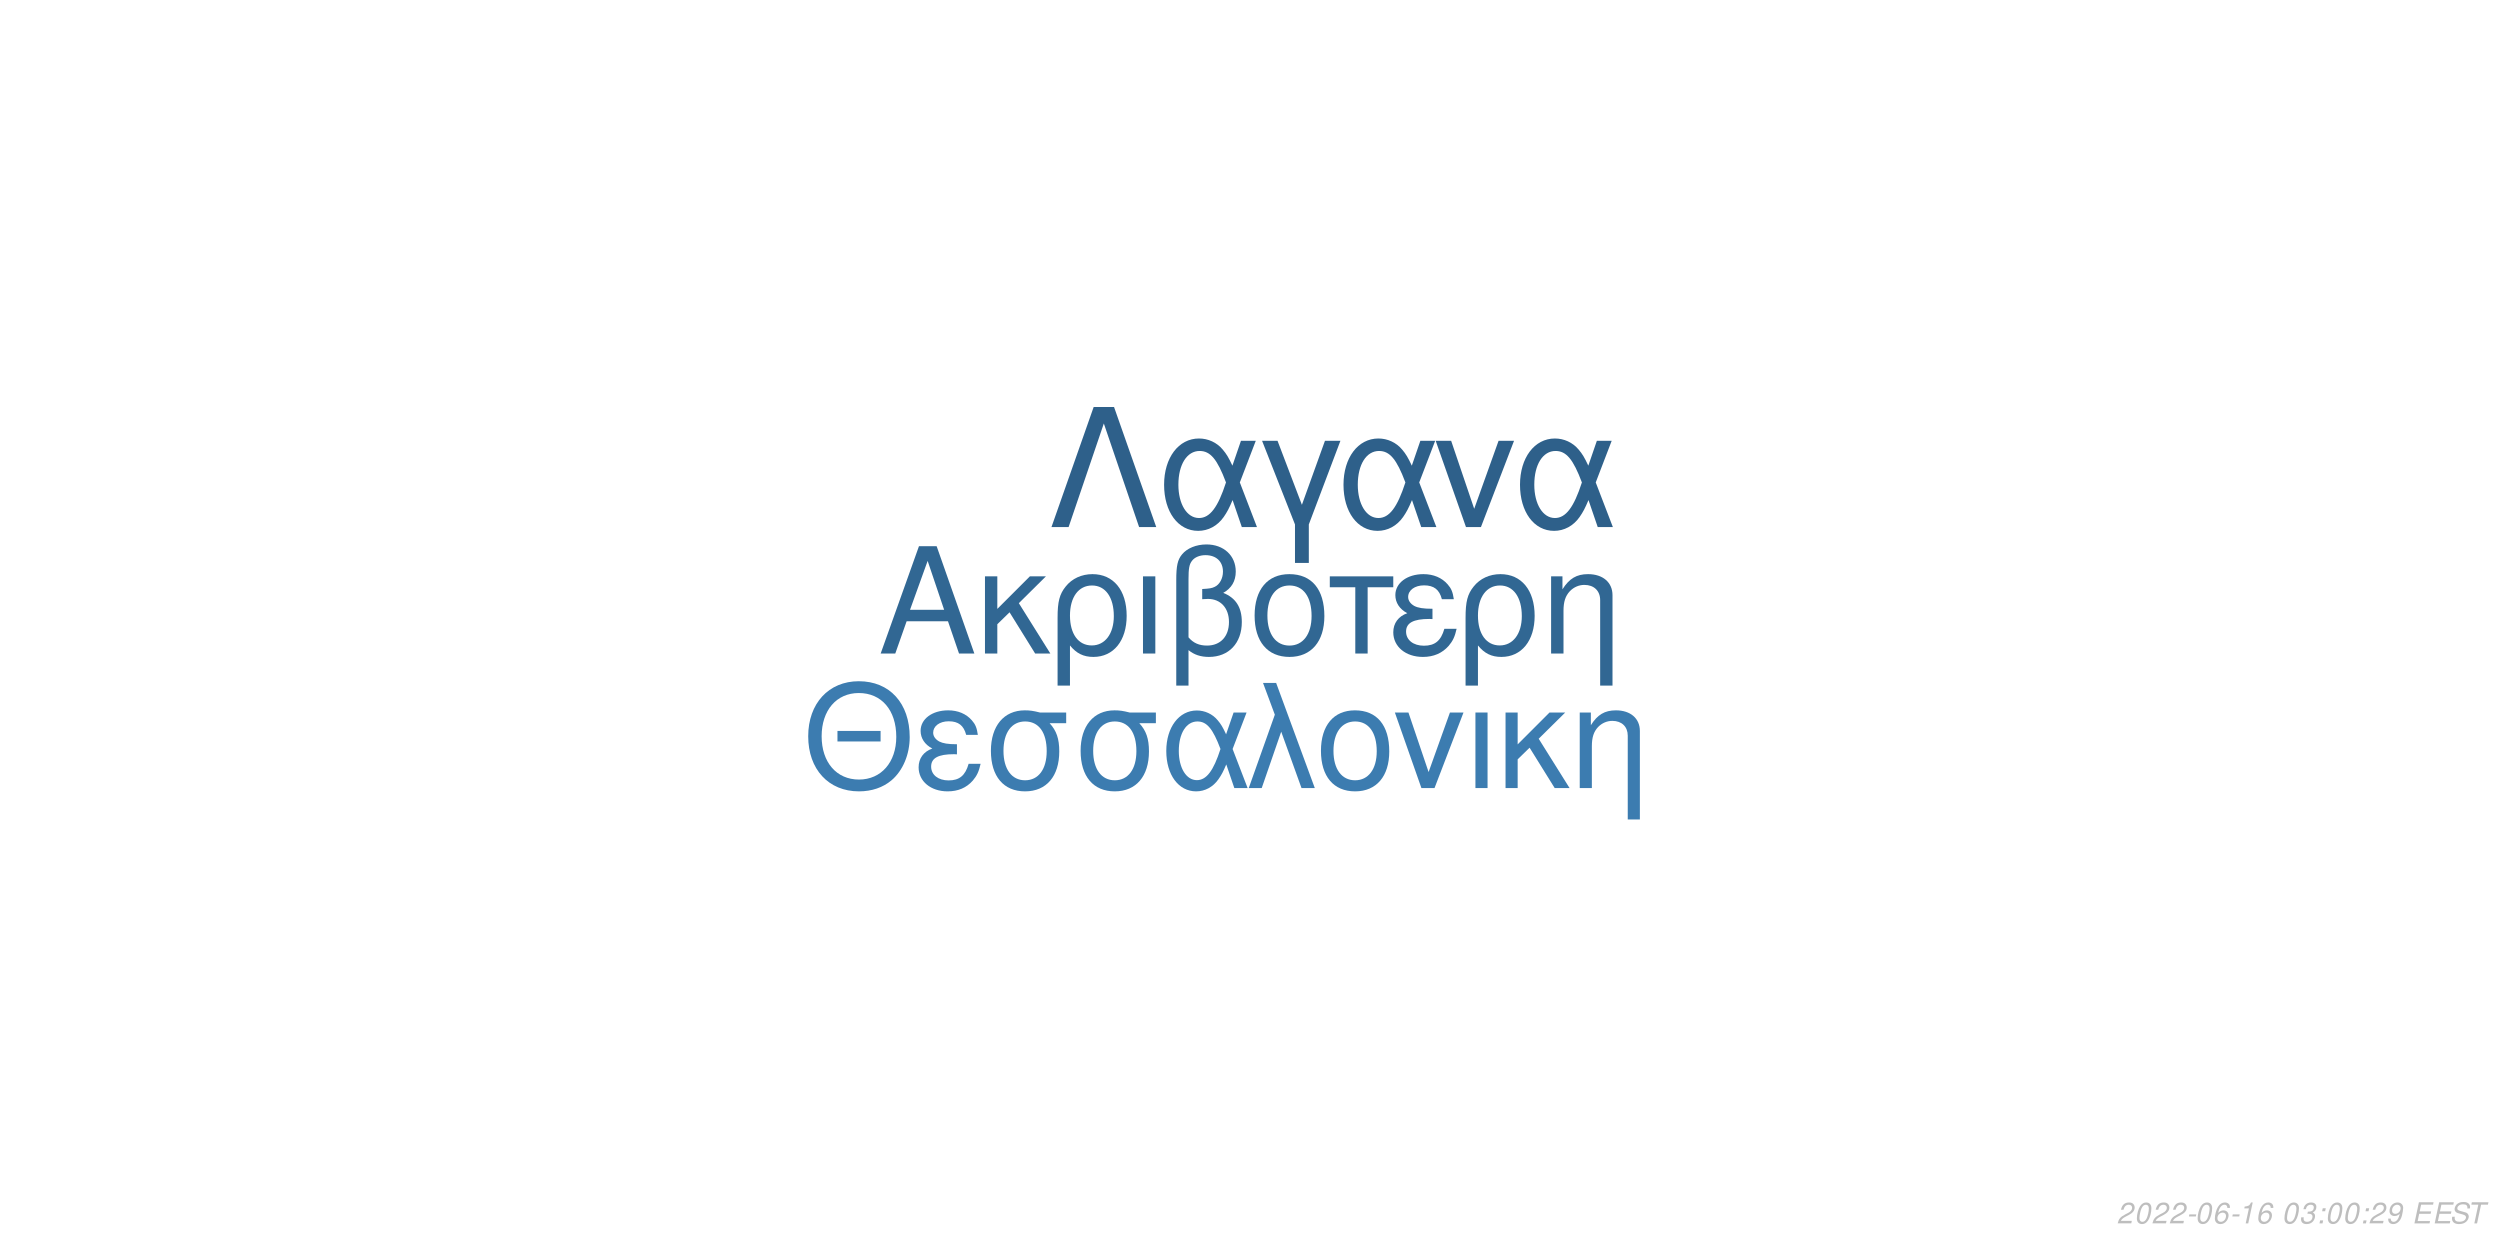
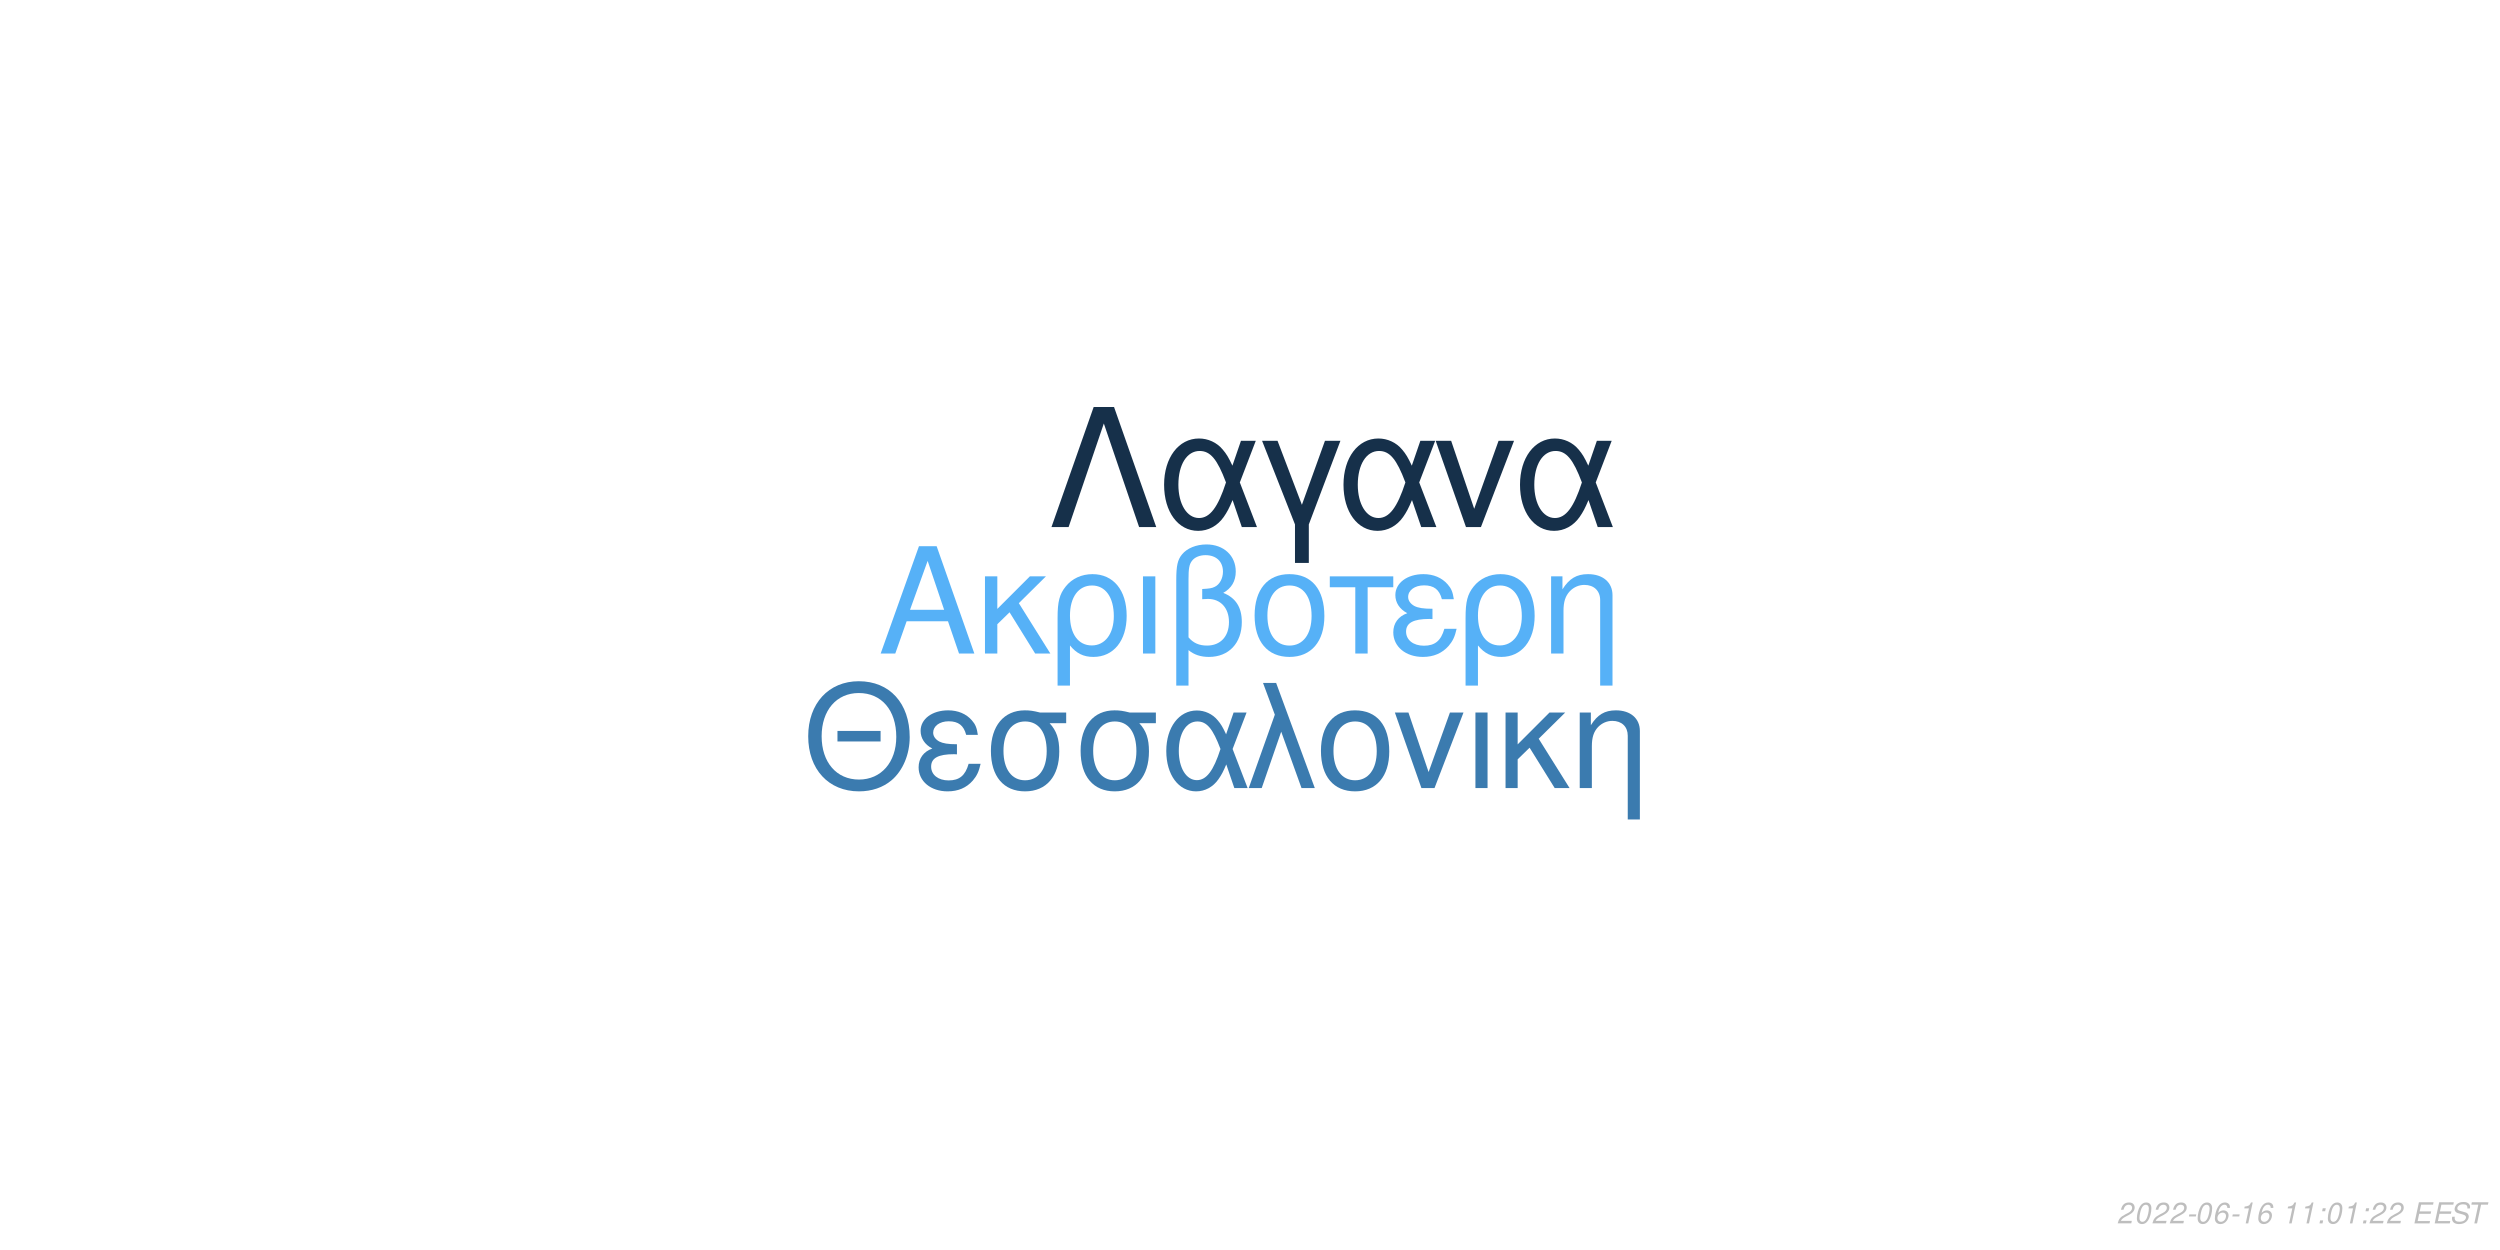
<svg xmlns="http://www.w3.org/2000/svg" xmlns:xlink="http://www.w3.org/1999/xlink" width="864pt" height="432pt" viewBox="0 0 864 432" version="1.1">
  <defs>
    <g>
      <symbol overflow="visible" id="glyph0-0">
        <path style="stroke:none;" d="" />
      </symbol>
      <symbol overflow="visible" id="glyph0-1">
        <path style="stroke:none;" d="M 24.125 -11.141 L 27.938 0 L 33.234 0 L 20.203 -37.094 L 14.094 -37.094 L 0.859 0 L 5.906 0 L 9.828 -11.141 Z M 22.797 -15.109 L 11 -15.109 L 17.094 -32.016 Z M 22.797 -15.109 " />
      </symbol>
      <symbol overflow="visible" id="glyph0-2">
        <path style="stroke:none;" d="M 7.172 -15.422 L 7.172 -26.672 L 2.906 -26.672 L 2.906 0 L 7.172 0 L 7.172 -10.125 L 11.406 -14.25 L 20.25 0 L 25.5 0 L 14.609 -17.406 L 23.969 -26.672 L 18.422 -26.672 Z M 7.172 -15.422 " />
      </symbol>
      <symbol overflow="visible" id="glyph0-3">
        <path style="stroke:none;" d="M 3 11.094 L 7.281 11.094 L 7.281 -2.797 C 9.516 -0.047 11.953 1.172 15.375 1.172 C 22.344 1.172 26.875 -4.422 26.875 -13.031 C 26.875 -21.891 22.297 -27.438 15.062 -27.438 C 11.297 -27.438 7.984 -25.906 5.797 -23.156 C 3.672 -20.516 3 -17.969 3 -12.359 Z M 14.906 -23.516 C 19.547 -23.516 22.438 -19.438 22.438 -12.922 C 22.438 -6.812 19.391 -2.797 14.812 -2.797 C 10.172 -2.797 7.281 -6.766 7.281 -13.125 C 7.281 -19.484 10.234 -23.516 14.906 -23.516 Z M 14.906 -23.516 " />
      </symbol>
      <symbol overflow="visible" id="glyph0-4">
        <path style="stroke:none;" d="M 3.516 0 L 7.781 0 L 7.781 -26.672 L 3.516 -26.672 Z M 3.516 0 " />
      </symbol>
      <symbol overflow="visible" id="glyph0-5">
        <path style="stroke:none;" d="M 4.016 11.094 L 8.25 11.094 L 8.25 -1.172 C 10.172 0.406 12.422 1.172 15.312 1.172 C 22.188 1.172 26.672 -3.609 26.672 -10.891 C 26.672 -15.984 24.578 -19.234 20.25 -20.969 C 23.109 -22.547 24.578 -25.031 24.578 -28.344 C 24.578 -33.844 20.406 -37.703 14.453 -37.703 C 10.938 -37.703 7.734 -36.391 6 -34.25 C 4.484 -32.422 4.016 -30.328 4.016 -25.391 Z M 8.25 -25.656 C 8.25 -29.359 8.5 -30.844 9.469 -32.062 C 10.375 -33.281 12.156 -34 14.094 -34 C 17.812 -34 20.156 -31.812 20.156 -28.297 C 20.156 -25.953 18.984 -23.812 17.297 -23.047 C 16.281 -22.547 15.469 -22.438 12.984 -22.297 L 12.984 -18.781 C 13.734 -18.828 14.344 -18.875 14.969 -18.875 C 19.344 -18.875 22.234 -15.719 22.234 -10.891 C 22.234 -5.906 19.281 -2.75 14.656 -2.75 C 11.953 -2.75 9.922 -3.609 8.25 -5.594 Z M 8.25 -25.656 " />
      </symbol>
      <symbol overflow="visible" id="glyph0-6">
        <path style="stroke:none;" d="M 14.094 -27.438 C 6.562 -27.438 2.094 -22.094 2.094 -13.125 C 2.094 -4.125 6.562 1.172 14.141 1.172 C 21.672 1.172 26.203 -4.172 26.203 -12.922 C 26.203 -22.188 21.828 -27.438 14.094 -27.438 Z M 14.141 -23.516 C 18.938 -23.516 21.781 -19.594 21.781 -12.984 C 21.781 -6.672 18.828 -2.75 14.141 -2.75 C 9.422 -2.75 6.516 -6.672 6.516 -13.125 C 6.516 -19.594 9.422 -23.516 14.141 -23.516 Z M 14.141 -23.516 " />
      </symbol>
      <symbol overflow="visible" id="glyph0-7">
        <path style="stroke:none;" d="M 7.891 0 L 12.156 0 L 12.156 -22.906 L 21.016 -22.906 L 21.016 -26.672 L -0.922 -26.672 L -0.922 -22.906 L 7.891 -22.906 Z M 7.891 0 " />
      </symbol>
      <symbol overflow="visible" id="glyph0-8">
        <path style="stroke:none;" d="M 14.562 -15.469 C 11.344 -15.469 9.562 -15.781 8.297 -16.438 C 6.922 -17.203 6.156 -18.328 6.156 -19.547 C 6.156 -21.891 8.453 -23.562 11.656 -23.562 C 15.062 -23.562 16.953 -22.094 17.812 -18.781 L 21.938 -18.781 C 21.578 -21.266 21.062 -22.5 19.797 -23.922 C 17.812 -26.203 14.906 -27.438 11.453 -27.438 C 5.797 -27.438 1.734 -24.375 1.734 -20.203 C 1.734 -17.609 3.156 -15.375 5.859 -13.938 C 2.797 -12.875 1.016 -10.484 1.016 -7.328 C 1.016 -2.391 5.297 1.172 11.25 1.172 C 14.969 1.172 17.906 -0.109 20.156 -2.641 C 21.578 -4.328 22.297 -5.797 22.906 -8.547 L 18.672 -8.547 C 17.5 -4.422 15.422 -2.703 11.609 -2.703 C 7.938 -2.703 5.438 -4.688 5.438 -7.578 C 5.438 -10.578 7.938 -11.953 13.484 -11.953 C 13.641 -11.953 14.094 -11.953 14.562 -11.906 Z M 14.562 -15.469 " />
      </symbol>
      <symbol overflow="visible" id="glyph0-9">
        <path style="stroke:none;" d="M 3.562 -26.672 L 3.562 0 L 7.844 0 L 7.844 -14.703 C 7.844 -17.906 8.5 -19.891 10.031 -21.531 C 11.406 -22.953 13.188 -23.719 15.062 -23.719 C 18.375 -23.719 20.516 -21.672 20.516 -18.469 L 20.516 11.094 L 24.781 11.094 L 24.781 -20.156 C 24.781 -24.578 21.469 -27.438 16.328 -27.438 C 12.359 -27.438 9.828 -25.906 7.484 -22.188 L 7.484 -26.672 Z M 3.562 -26.672 " />
      </symbol>
      <symbol overflow="visible" id="glyph1-0">
        <path style="stroke:none;" d="" />
      </symbol>
      <symbol overflow="visible" id="glyph1-1">
        <path style="stroke:none;" d="M 26.859 -19.734 L 11.953 -19.734 L 11.953 -16.094 L 26.859 -16.094 Z M 19.328 -36.922 C 8.922 -36.922 1.844 -29.25 1.844 -17.891 C 1.844 -6.484 8.875 1.141 19.391 1.141 C 23.812 1.141 27.703 -0.203 30.641 -2.688 C 34.578 -6.031 36.922 -11.656 36.922 -17.594 C 36.922 -29.297 30 -36.922 19.328 -36.922 Z M 19.328 -32.844 C 27.203 -32.844 32.281 -26.906 32.281 -17.688 C 32.281 -8.922 27.062 -2.938 19.391 -2.938 C 11.609 -2.938 6.484 -8.922 6.484 -17.891 C 6.484 -26.859 11.609 -32.844 19.328 -32.844 Z M 19.328 -32.844 " />
      </symbol>
      <symbol overflow="visible" id="glyph1-2">
        <path style="stroke:none;" d="M 14.25 -15.141 C 11.109 -15.141 9.375 -15.453 8.125 -16.094 C 6.781 -16.844 6.031 -17.938 6.031 -19.141 C 6.031 -21.422 8.266 -23.078 11.406 -23.078 C 14.75 -23.078 16.594 -21.625 17.438 -18.391 L 21.469 -18.391 C 21.125 -20.828 20.625 -22.031 19.391 -23.422 C 17.438 -25.656 14.594 -26.859 11.219 -26.859 C 5.688 -26.859 1.688 -23.875 1.688 -19.781 C 1.688 -17.234 3.094 -15.047 5.734 -13.656 C 2.734 -12.609 1 -10.266 1 -7.172 C 1 -2.344 5.188 1.141 11.016 1.141 C 14.656 1.141 17.547 -0.094 19.734 -2.594 C 21.125 -4.234 21.828 -5.688 22.422 -8.375 L 18.281 -8.375 C 17.141 -4.328 15.094 -2.641 11.359 -2.641 C 7.766 -2.641 5.328 -4.578 5.328 -7.422 C 5.328 -10.359 7.766 -11.703 13.203 -11.703 C 13.359 -11.703 13.797 -11.703 14.25 -11.656 Z M 14.25 -15.141 " />
      </symbol>
      <symbol overflow="visible" id="glyph1-3">
        <path style="stroke:none;" d="M 29 -26.109 L 19.938 -26.109 C 17.594 -26.703 16.438 -26.859 14.703 -26.859 C 7.469 -26.859 2.984 -21.469 2.984 -12.859 C 2.984 -4.031 7.375 1.141 14.797 1.141 C 22.172 1.141 26.609 -4.078 26.609 -12.656 C 26.609 -17.047 25.656 -19.828 23.266 -22.422 L 29 -22.422 Z M 14.797 -23.016 C 19.531 -23.016 22.266 -19.234 22.266 -12.75 C 22.266 -6.531 19.438 -2.688 14.797 -2.688 C 10.172 -2.688 7.328 -6.531 7.328 -12.859 C 7.328 -19.188 10.172 -23.016 14.797 -23.016 Z M 14.797 -23.016 " />
      </symbol>
      <symbol overflow="visible" id="glyph1-4">
        <path style="stroke:none;" d="M 29.344 -26.109 L 24.859 -26.109 L 22.266 -18.578 C 21.125 -21.031 20.484 -22.125 19.328 -23.469 C 17.547 -25.609 14.906 -26.812 12.156 -26.812 C 5.984 -26.812 1.594 -20.984 1.594 -12.812 C 1.594 -4.578 5.828 1.141 11.906 1.141 C 14.953 1.141 17.734 -0.344 19.625 -3.047 C 20.672 -4.531 21.281 -5.688 22.328 -8.172 L 25.109 0 L 29.703 0 L 24.516 -13.5 Z M 20.328 -13.5 C 17.891 -5.922 15.453 -2.734 12.156 -2.734 C 8.516 -2.734 5.922 -6.922 5.922 -12.812 C 5.922 -18.938 8.516 -23.016 12.359 -23.016 C 15.594 -23.016 17.688 -20.531 20.328 -13.5 Z M 20.328 -13.5 " />
      </symbol>
      <symbol overflow="visible" id="glyph1-5">
        <path style="stroke:none;" d="M 1.094 0 L 5.578 0 L 12.312 -19.484 L 19.328 0 L 23.922 0 L 10.562 -36.328 L 6.031 -36.328 L 10.109 -25.359 Z M 1.094 0 " />
      </symbol>
      <symbol overflow="visible" id="glyph1-6">
        <path style="stroke:none;" d="M 13.797 -26.859 C 6.422 -26.859 2.047 -21.625 2.047 -12.859 C 2.047 -4.031 6.422 1.141 13.859 1.141 C 21.234 1.141 25.656 -4.078 25.656 -12.656 C 25.656 -21.719 21.375 -26.859 13.797 -26.859 Z M 13.859 -23.016 C 18.531 -23.016 21.328 -19.188 21.328 -12.703 C 21.328 -6.531 18.438 -2.688 13.859 -2.688 C 9.219 -2.688 6.375 -6.531 6.375 -12.859 C 6.375 -19.188 9.219 -23.016 13.859 -23.016 Z M 13.859 -23.016 " />
      </symbol>
      <symbol overflow="visible" id="glyph1-7">
        <path style="stroke:none;" d="M 14.297 0 L 24.312 -26.109 L 19.625 -26.109 L 12.25 -5.531 L 5.281 -26.109 L 0.594 -26.109 L 9.766 0 Z M 14.297 0 " />
      </symbol>
      <symbol overflow="visible" id="glyph1-8">
        <path style="stroke:none;" d="M 3.438 0 L 7.625 0 L 7.625 -26.109 L 3.438 -26.109 Z M 3.438 0 " />
      </symbol>
      <symbol overflow="visible" id="glyph1-9">
        <path style="stroke:none;" d="M 7.031 -15.094 L 7.031 -26.109 L 2.844 -26.109 L 2.844 0 L 7.031 0 L 7.031 -9.922 L 11.156 -13.953 L 19.828 0 L 24.969 0 L 14.297 -17.047 L 23.469 -26.109 L 18.031 -26.109 Z M 7.031 -15.094 " />
      </symbol>
      <symbol overflow="visible" id="glyph1-10">
        <path style="stroke:none;" d="M 3.484 -26.109 L 3.484 0 L 7.672 0 L 7.672 -14.406 C 7.672 -17.547 8.328 -19.484 9.812 -21.078 C 11.156 -22.469 12.906 -23.219 14.75 -23.219 C 17.984 -23.219 20.078 -21.234 20.078 -18.094 L 20.078 10.859 L 24.266 10.859 L 24.266 -19.734 C 24.266 -24.062 21.031 -26.859 16 -26.859 C 12.109 -26.859 9.609 -25.359 7.328 -21.719 L 7.328 -26.109 Z M 3.484 -26.109 " />
      </symbol>
      <symbol overflow="visible" id="glyph2-0">
        <path style="stroke:none;" d="" />
      </symbol>
      <symbol overflow="visible" id="glyph2-1">
        <path style="stroke:none;" d="M 22.531 -41.484 L 15.484 -41.484 L 0.906 0 L 6.828 0 L 19 -35.797 L 31.188 0 L 37.109 0 Z M 22.531 -41.484 " />
      </symbol>
      <symbol overflow="visible" id="glyph2-2">
        <path style="stroke:none;" d="M 33.516 -29.812 L 28.391 -29.812 L 25.438 -21.219 C 24.125 -24.016 23.391 -25.266 22.078 -26.797 C 20.031 -29.25 17.016 -30.609 13.891 -30.609 C 6.828 -30.609 1.828 -23.953 1.828 -14.625 C 1.828 -5.234 6.656 1.312 13.594 1.312 C 17.078 1.312 20.266 -0.391 22.422 -3.469 C 23.609 -5.172 24.297 -6.484 25.5 -9.328 L 28.688 0 L 33.922 0 L 28 -15.422 Z M 23.219 -15.422 C 20.422 -6.766 17.641 -3.125 13.891 -3.125 C 9.734 -3.125 6.766 -7.906 6.766 -14.625 C 6.766 -21.625 9.734 -26.297 14.109 -26.297 C 17.812 -26.297 20.203 -23.453 23.219 -15.422 Z M 23.219 -15.422 " />
      </symbol>
      <symbol overflow="visible" id="glyph2-3">
        <path style="stroke:none;" d="M 12.062 12.406 L 16.844 12.406 L 16.844 -0.906 L 27.766 -29.812 L 22.422 -29.812 L 14.453 -7.688 L 6.031 -29.812 L 0.688 -29.812 L 12.062 -0.906 Z M 12.062 12.406 " />
      </symbol>
      <symbol overflow="visible" id="glyph2-4">
        <path style="stroke:none;" d="M 16.328 0 L 27.766 -29.812 L 22.422 -29.812 L 14 -6.312 L 6.031 -29.812 L 0.688 -29.812 L 11.156 0 Z M 16.328 0 " />
      </symbol>
      <symbol overflow="visible" id="glyph3-0">
        <path style="stroke:none;" d="" />
      </symbol>
      <symbol overflow="visible" id="glyph3-1">
        <path style="stroke:none;" d="M 5.234 -0.875 L 1.469 -0.875 C 1.641 -1.375 2.203 -1.891 3.109 -2.344 L 4.234 -2.938 C 5.562 -3.625 6.219 -4.469 6.219 -5.484 C 6.219 -5.938 6.062 -6.359 5.797 -6.656 C 5.469 -7.047 4.984 -7.234 4.312 -7.234 C 2.766 -7.234 1.891 -6.453 1.484 -4.734 L 2.375 -4.734 C 2.484 -5.188 2.609 -5.484 2.797 -5.75 C 3.094 -6.203 3.609 -6.453 4.188 -6.453 C 4.891 -6.453 5.344 -6.031 5.344 -5.375 C 5.344 -4.703 4.859 -4.094 4.016 -3.656 L 2.984 -3.125 C 1.234 -2.188 0.797 -1.656 0.344 -0.016 L 5.047 -0.016 Z M 5.234 -0.875 " />
      </symbol>
      <symbol overflow="visible" id="glyph3-2">
        <path style="stroke:none;" d="M 4.203 -7.234 C 3.375 -7.234 2.688 -6.812 2.125 -5.984 C 1.484 -5.047 0.984 -3.188 0.984 -1.734 C 0.984 -1.109 1.172 -0.562 1.484 -0.266 C 1.797 0.047 2.281 0.234 2.766 0.234 C 3.625 0.234 4.281 -0.156 4.859 -1.016 C 5.516 -1.953 6 -3.797 6 -5.266 C 6 -6.5 5.328 -7.234 4.203 -7.234 Z M 4.094 -6.453 C 4.734 -6.453 5.125 -5.984 5.125 -5.156 C 5.125 -4.203 4.781 -2.625 4.406 -1.812 C 3.984 -0.938 3.516 -0.547 2.875 -0.547 C 2.25 -0.547 1.875 -1.031 1.875 -1.828 C 1.875 -2.797 2.203 -4.344 2.594 -5.203 C 2.984 -6.047 3.453 -6.453 4.094 -6.453 Z M 4.094 -6.453 " />
      </symbol>
      <symbol overflow="visible" id="glyph3-3">
        <path style="stroke:none;" d="M 3.516 -3.125 L 1.125 -3.125 L 0.969 -2.406 L 3.359 -2.406 Z M 3.516 -3.125 " />
      </symbol>
      <symbol overflow="visible" id="glyph3-4">
        <path style="stroke:none;" d="M 6.125 -5.344 L 6.141 -5.625 C 6.141 -6.609 5.453 -7.234 4.391 -7.234 C 3.438 -7.234 2.641 -6.719 2.016 -5.703 C 1.422 -4.781 0.938 -2.953 0.938 -1.688 C 0.938 -0.516 1.688 0.234 2.859 0.234 C 3.703 0.234 4.438 -0.156 5 -0.875 C 5.406 -1.422 5.672 -2.156 5.672 -2.766 C 5.672 -3.812 4.969 -4.5 3.906 -4.5 C 3.234 -4.5 2.672 -4.234 2.094 -3.625 C 2.406 -5.375 3.234 -6.453 4.25 -6.453 C 4.703 -6.453 5.062 -6.234 5.172 -5.844 C 5.203 -5.719 5.234 -5.578 5.25 -5.344 Z M 3.656 -3.734 C 4.344 -3.734 4.797 -3.281 4.797 -2.625 C 4.797 -1.469 3.984 -0.547 2.984 -0.547 C 2.297 -0.547 1.812 -1.047 1.812 -1.766 C 1.812 -2.859 2.625 -3.734 3.656 -3.734 Z M 3.656 -3.734 " />
      </symbol>
      <symbol overflow="visible" id="glyph3-5">
        <path style="stroke:none;" d="M 3.703 -5.188 L 2.594 0 L 3.469 0 L 5.016 -7.234 L 4.438 -7.234 C 3.906 -6.156 3.688 -6.016 2.234 -5.812 L 2.109 -5.188 Z M 3.703 -5.188 " />
      </symbol>
      <symbol overflow="visible" id="glyph3-6">
        <path style="stroke:none;" d="" />
      </symbol>
      <symbol overflow="visible" id="glyph3-7">
-         <path style="stroke:none;" d="M 2.922 -3.312 C 3.125 -3.344 3.234 -3.344 3.375 -3.344 C 4.203 -3.344 4.688 -3 4.688 -2.406 C 4.688 -1.312 3.906 -0.547 2.781 -0.547 C 2.047 -0.547 1.594 -0.938 1.594 -1.562 C 1.594 -1.719 1.609 -1.844 1.656 -2.094 L 0.766 -2.094 C 0.734 -1.797 0.719 -1.641 0.719 -1.469 C 0.719 -0.375 1.406 0.234 2.641 0.234 C 3.547 0.234 4.297 -0.078 4.812 -0.656 C 5.266 -1.156 5.562 -1.875 5.562 -2.547 C 5.562 -3.125 5.344 -3.453 4.797 -3.734 C 5.641 -4.234 6.016 -4.844 6.016 -5.734 C 6.016 -6.656 5.312 -7.234 4.203 -7.234 C 3.375 -7.234 2.672 -6.938 2.188 -6.375 C 1.891 -6.031 1.703 -5.641 1.516 -4.906 L 2.391 -4.906 C 2.5 -5.359 2.594 -5.594 2.734 -5.812 C 3.047 -6.234 3.516 -6.453 4.078 -6.453 C 4.734 -6.453 5.141 -6.125 5.141 -5.578 C 5.141 -5.188 5.016 -4.797 4.797 -4.547 C 4.516 -4.234 4 -4.062 3.266 -4.062 L 3.078 -4.062 Z M 2.922 -3.312 " />
+         <path style="stroke:none;" d="M 2.359 -1.031 L 1.312 -1.031 L 1.094 0 L 2.141 0 Z M 3.266 -5.234 L 2.219 -5.234 L 2 -4.203 L 3.047 -4.203 Z M 3.266 -5.234 " />
      </symbol>
      <symbol overflow="visible" id="glyph3-8">
-         <path style="stroke:none;" d="M 2.359 -1.031 L 1.312 -1.031 L 1.094 0 L 2.141 0 Z M 3.266 -5.234 L 2.219 -5.234 L 2 -4.203 L 3.047 -4.203 Z M 3.266 -5.234 " />
+         <path style="stroke:none;" d="M 2.547 -3.312 L 6.5 -3.312 L 6.688 -4.141 L 2.719 -4.141 L 3.219 -6.469 L 7.344 -6.469 L 7.516 -7.297 L 2.453 -7.297 L 0.906 0 L 6.125 0 L 6.297 -0.812 L 2.016 -0.812 Z M 2.547 -3.312 " />
      </symbol>
      <symbol overflow="visible" id="glyph3-9">
-         <path style="stroke:none;" d="M 0.844 -1.656 C 0.844 -1.547 0.844 -1.438 0.844 -1.375 C 0.844 -0.406 1.531 0.234 2.578 0.234 C 3.203 0.234 3.766 0.016 4.297 -0.438 C 4.938 -1 5.312 -1.656 5.594 -2.719 C 5.844 -3.672 6.016 -4.766 6.016 -5.375 C 6.016 -5.844 5.844 -6.328 5.547 -6.656 C 5.203 -7.031 4.703 -7.234 4.062 -7.234 C 2.516 -7.234 1.297 -5.938 1.297 -4.266 C 1.297 -3.203 1.984 -2.547 3.047 -2.547 C 3.484 -2.547 3.953 -2.672 4.281 -2.891 C 4.406 -2.984 4.547 -3.078 4.828 -3.344 C 4.438 -1.484 3.703 -0.547 2.703 -0.547 C 2.109 -0.547 1.719 -0.938 1.719 -1.547 L 1.719 -1.656 Z M 3.953 -6.453 C 4.625 -6.453 5.141 -5.953 5.141 -5.281 C 5.141 -4.188 4.312 -3.312 3.297 -3.312 C 2.594 -3.312 2.172 -3.734 2.172 -4.453 C 2.172 -5.562 2.984 -6.453 3.953 -6.453 Z M 3.953 -6.453 " />
+         <path style="stroke:none;" d="M 7.062 -5.156 C 7.125 -5.438 7.141 -5.562 7.141 -5.703 C 7.141 -6.156 6.938 -6.594 6.594 -6.891 C 6.188 -7.25 5.656 -7.406 4.875 -7.406 C 3.844 -7.406 3.047 -7.125 2.5 -6.562 C 2.094 -6.141 1.781 -5.438 1.781 -4.922 C 1.781 -4.297 2.219 -3.766 2.891 -3.562 L 4.594 -3.094 C 5.406 -2.859 5.734 -2.578 5.734 -2.094 C 5.734 -1.781 5.547 -1.406 5.266 -1.141 C 4.844 -0.766 4.266 -0.578 3.453 -0.578 C 2.328 -0.578 1.812 -0.984 1.812 -1.906 C 1.812 -2.047 1.812 -2.125 1.844 -2.312 L 0.984 -2.312 C 0.906 -2.062 0.891 -1.906 0.891 -1.688 C 0.891 -0.484 1.797 0.234 3.297 0.234 C 4.359 0.234 5.234 -0.062 5.812 -0.609 C 6.344 -1.078 6.688 -1.797 6.688 -2.375 C 6.688 -2.641 6.609 -2.906 6.453 -3.156 C 6.234 -3.5 5.938 -3.703 5.469 -3.828 L 3.75 -4.312 C 2.984 -4.547 2.734 -4.734 2.734 -5.188 C 2.734 -5.547 2.875 -5.844 3.188 -6.109 C 3.547 -6.438 4.031 -6.594 4.703 -6.594 C 5.266 -6.594 5.688 -6.484 5.906 -6.297 C 6.094 -6.125 6.219 -5.797 6.219 -5.516 C 6.219 -5.422 6.203 -5.344 6.188 -5.156 Z M 7.062 -5.156 " />
      </symbol>
      <symbol overflow="visible" id="glyph3-10">
-         <path style="stroke:none;" d="M 2.547 -3.312 L 6.5 -3.312 L 6.688 -4.141 L 2.719 -4.141 L 3.219 -6.469 L 7.344 -6.469 L 7.516 -7.297 L 2.453 -7.297 L 0.906 0 L 6.125 0 L 6.297 -0.812 L 2.016 -0.812 Z M 2.547 -3.312 " />
-       </symbol>
-       <symbol overflow="visible" id="glyph3-11">
-         <path style="stroke:none;" d="M 7.062 -5.156 C 7.125 -5.438 7.141 -5.562 7.141 -5.703 C 7.141 -6.156 6.938 -6.594 6.594 -6.891 C 6.188 -7.25 5.656 -7.406 4.875 -7.406 C 3.844 -7.406 3.047 -7.125 2.5 -6.562 C 2.094 -6.141 1.781 -5.438 1.781 -4.922 C 1.781 -4.297 2.219 -3.766 2.891 -3.562 L 4.594 -3.094 C 5.406 -2.859 5.734 -2.578 5.734 -2.094 C 5.734 -1.781 5.547 -1.406 5.266 -1.141 C 4.844 -0.766 4.266 -0.578 3.453 -0.578 C 2.328 -0.578 1.812 -0.984 1.812 -1.906 C 1.812 -2.047 1.812 -2.125 1.844 -2.312 L 0.984 -2.312 C 0.906 -2.062 0.891 -1.906 0.891 -1.688 C 0.891 -0.484 1.797 0.234 3.297 0.234 C 4.359 0.234 5.234 -0.062 5.812 -0.609 C 6.344 -1.078 6.688 -1.797 6.688 -2.375 C 6.688 -2.641 6.609 -2.906 6.453 -3.156 C 6.234 -3.5 5.938 -3.703 5.469 -3.828 L 3.75 -4.312 C 2.984 -4.547 2.734 -4.734 2.734 -5.188 C 2.734 -5.547 2.875 -5.844 3.188 -6.109 C 3.547 -6.438 4.031 -6.594 4.703 -6.594 C 5.266 -6.594 5.688 -6.484 5.906 -6.297 C 6.094 -6.125 6.219 -5.797 6.219 -5.516 C 6.219 -5.422 6.203 -5.344 6.188 -5.156 Z M 7.062 -5.156 " />
-       </symbol>
-       <symbol overflow="visible" id="glyph3-12">
        <path style="stroke:none;" d="M 4.938 -6.469 L 7.312 -6.469 L 7.484 -7.297 L 1.75 -7.297 L 1.578 -6.469 L 3.984 -6.469 L 2.609 0 L 3.547 0 Z M 4.938 -6.469 " />
      </symbol>
    </g>
  </defs>
  <g id="surface1">
    <rect x="0" y="0" width="864" height="432" style="fill:rgb(100%,100%,100%);fill-opacity:1;stroke:none;" />
-     <g style="fill:rgb(19.216%,40.392%,57.647%);fill-opacity:1;">
+     <g style="fill:rgb(33.725%,69.412%,96.863%);fill-opacity:1;">
      <use xlink:href="#glyph0-1" x="303.5" y="225.861" />
      <use xlink:href="#glyph0-2" x="337.5" y="225.861" />
      <use xlink:href="#glyph0-3" x="362.5" y="225.861" />
      <use xlink:href="#glyph0-4" x="391.5" y="225.861" />
      <use xlink:href="#glyph0-5" x="402.5" y="225.861" />
      <use xlink:href="#glyph0-6" x="431.5" y="225.861" />
      <use xlink:href="#glyph0-7" x="460.5" y="225.861" />
      <use xlink:href="#glyph0-8" x="480.5" y="225.861" />
      <use xlink:href="#glyph0-3" x="503.5" y="225.861" />
      <use xlink:href="#glyph0-9" x="532.5" y="225.861" />
    </g>
-     <g style="fill:rgb(23.529%,48.627%,69.02%);fill-opacity:1;">
+     <g style="fill:rgb(23.137%,48.235%,68.627%);fill-opacity:1;">
      <use xlink:href="#glyph1-1" x="277.473" y="272.354" />
      <use xlink:href="#glyph1-2" x="316.473" y="272.354" />
      <use xlink:href="#glyph1-3" x="339.473" y="272.354" />
      <use xlink:href="#glyph1-3" x="370.473" y="272.354" />
      <use xlink:href="#glyph1-4" x="401.473" y="272.354" />
      <use xlink:href="#glyph1-5" x="430.473" y="272.354" />
      <use xlink:href="#glyph1-6" x="454.473" y="272.354" />
      <use xlink:href="#glyph1-7" x="481.473" y="272.354" />
      <use xlink:href="#glyph1-8" x="506.473" y="272.354" />
      <use xlink:href="#glyph1-9" x="517.473" y="272.354" />
      <use xlink:href="#glyph1-10" x="542.473" y="272.354" />
    </g>
-     <g style="fill:rgb(18.039%,37.647%,54.118%);fill-opacity:1;">
+     <g style="fill:rgb(8.627%,18.824%,29.02%);fill-opacity:1;">
      <use xlink:href="#glyph2-1" x="362.484" y="182.152" />
      <use xlink:href="#glyph2-2" x="400.484" y="182.152" />
      <use xlink:href="#glyph2-3" x="435.484" y="182.152" />
      <use xlink:href="#glyph2-2" x="462.484" y="182.152" />
      <use xlink:href="#glyph2-4" x="495.484" y="182.152" />
      <use xlink:href="#glyph2-2" x="523.484" y="182.152" />
    </g>
    <g style="fill:rgb(74.51%,74.51%,74.51%);fill-opacity:1;">
      <use xlink:href="#glyph3-1" x="731.52" y="422.81" />
      <use xlink:href="#glyph3-2" x="737.52" y="422.81" />
      <use xlink:href="#glyph3-1" x="743.52" y="422.81" />
      <use xlink:href="#glyph3-1" x="749.52" y="422.81" />
      <use xlink:href="#glyph3-3" x="755.52" y="422.81" />
      <use xlink:href="#glyph3-2" x="758.52" y="422.81" />
      <use xlink:href="#glyph3-4" x="764.52" y="422.81" />
      <use xlink:href="#glyph3-3" x="770.52" y="422.81" />
      <use xlink:href="#glyph3-5" x="773.52" y="422.81" />
      <use xlink:href="#glyph3-4" x="779.52" y="422.81" />
      <use xlink:href="#glyph3-6" x="785.52" y="422.81" />
-       <use xlink:href="#glyph3-2" x="788.52" y="422.81" />
-       <use xlink:href="#glyph3-7" x="794.52" y="422.81" />
-       <use xlink:href="#glyph3-8" x="800.52" y="422.81" />
+       <use xlink:href="#glyph3-5" x="788.52" y="422.81" />
+       <use xlink:href="#glyph3-5" x="794.52" y="422.81" />
+       <use xlink:href="#glyph3-7" x="800.52" y="422.81" />
      <use xlink:href="#glyph3-2" x="803.52" y="422.81" />
-       <use xlink:href="#glyph3-2" x="809.52" y="422.81" />
-       <use xlink:href="#glyph3-8" x="815.52" y="422.81" />
+       <use xlink:href="#glyph3-5" x="809.52" y="422.81" />
+       <use xlink:href="#glyph3-7" x="815.52" y="422.81" />
      <use xlink:href="#glyph3-1" x="818.52" y="422.81" />
-       <use xlink:href="#glyph3-9" x="824.52" y="422.81" />
+       <use xlink:href="#glyph3-1" x="824.52" y="422.81" />
      <use xlink:href="#glyph3-6" x="830.52" y="422.81" />
-       <use xlink:href="#glyph3-10" x="833.52" y="422.81" />
-       <use xlink:href="#glyph3-10" x="840.52" y="422.81" />
-       <use xlink:href="#glyph3-11" x="846.52" y="422.81" />
-       <use xlink:href="#glyph3-12" x="852.52" y="422.81" />
+       <use xlink:href="#glyph3-8" x="833.52" y="422.81" />
+       <use xlink:href="#glyph3-8" x="840.52" y="422.81" />
+       <use xlink:href="#glyph3-9" x="846.52" y="422.81" />
+       <use xlink:href="#glyph3-10" x="852.52" y="422.81" />
    </g>
  </g>
</svg>
